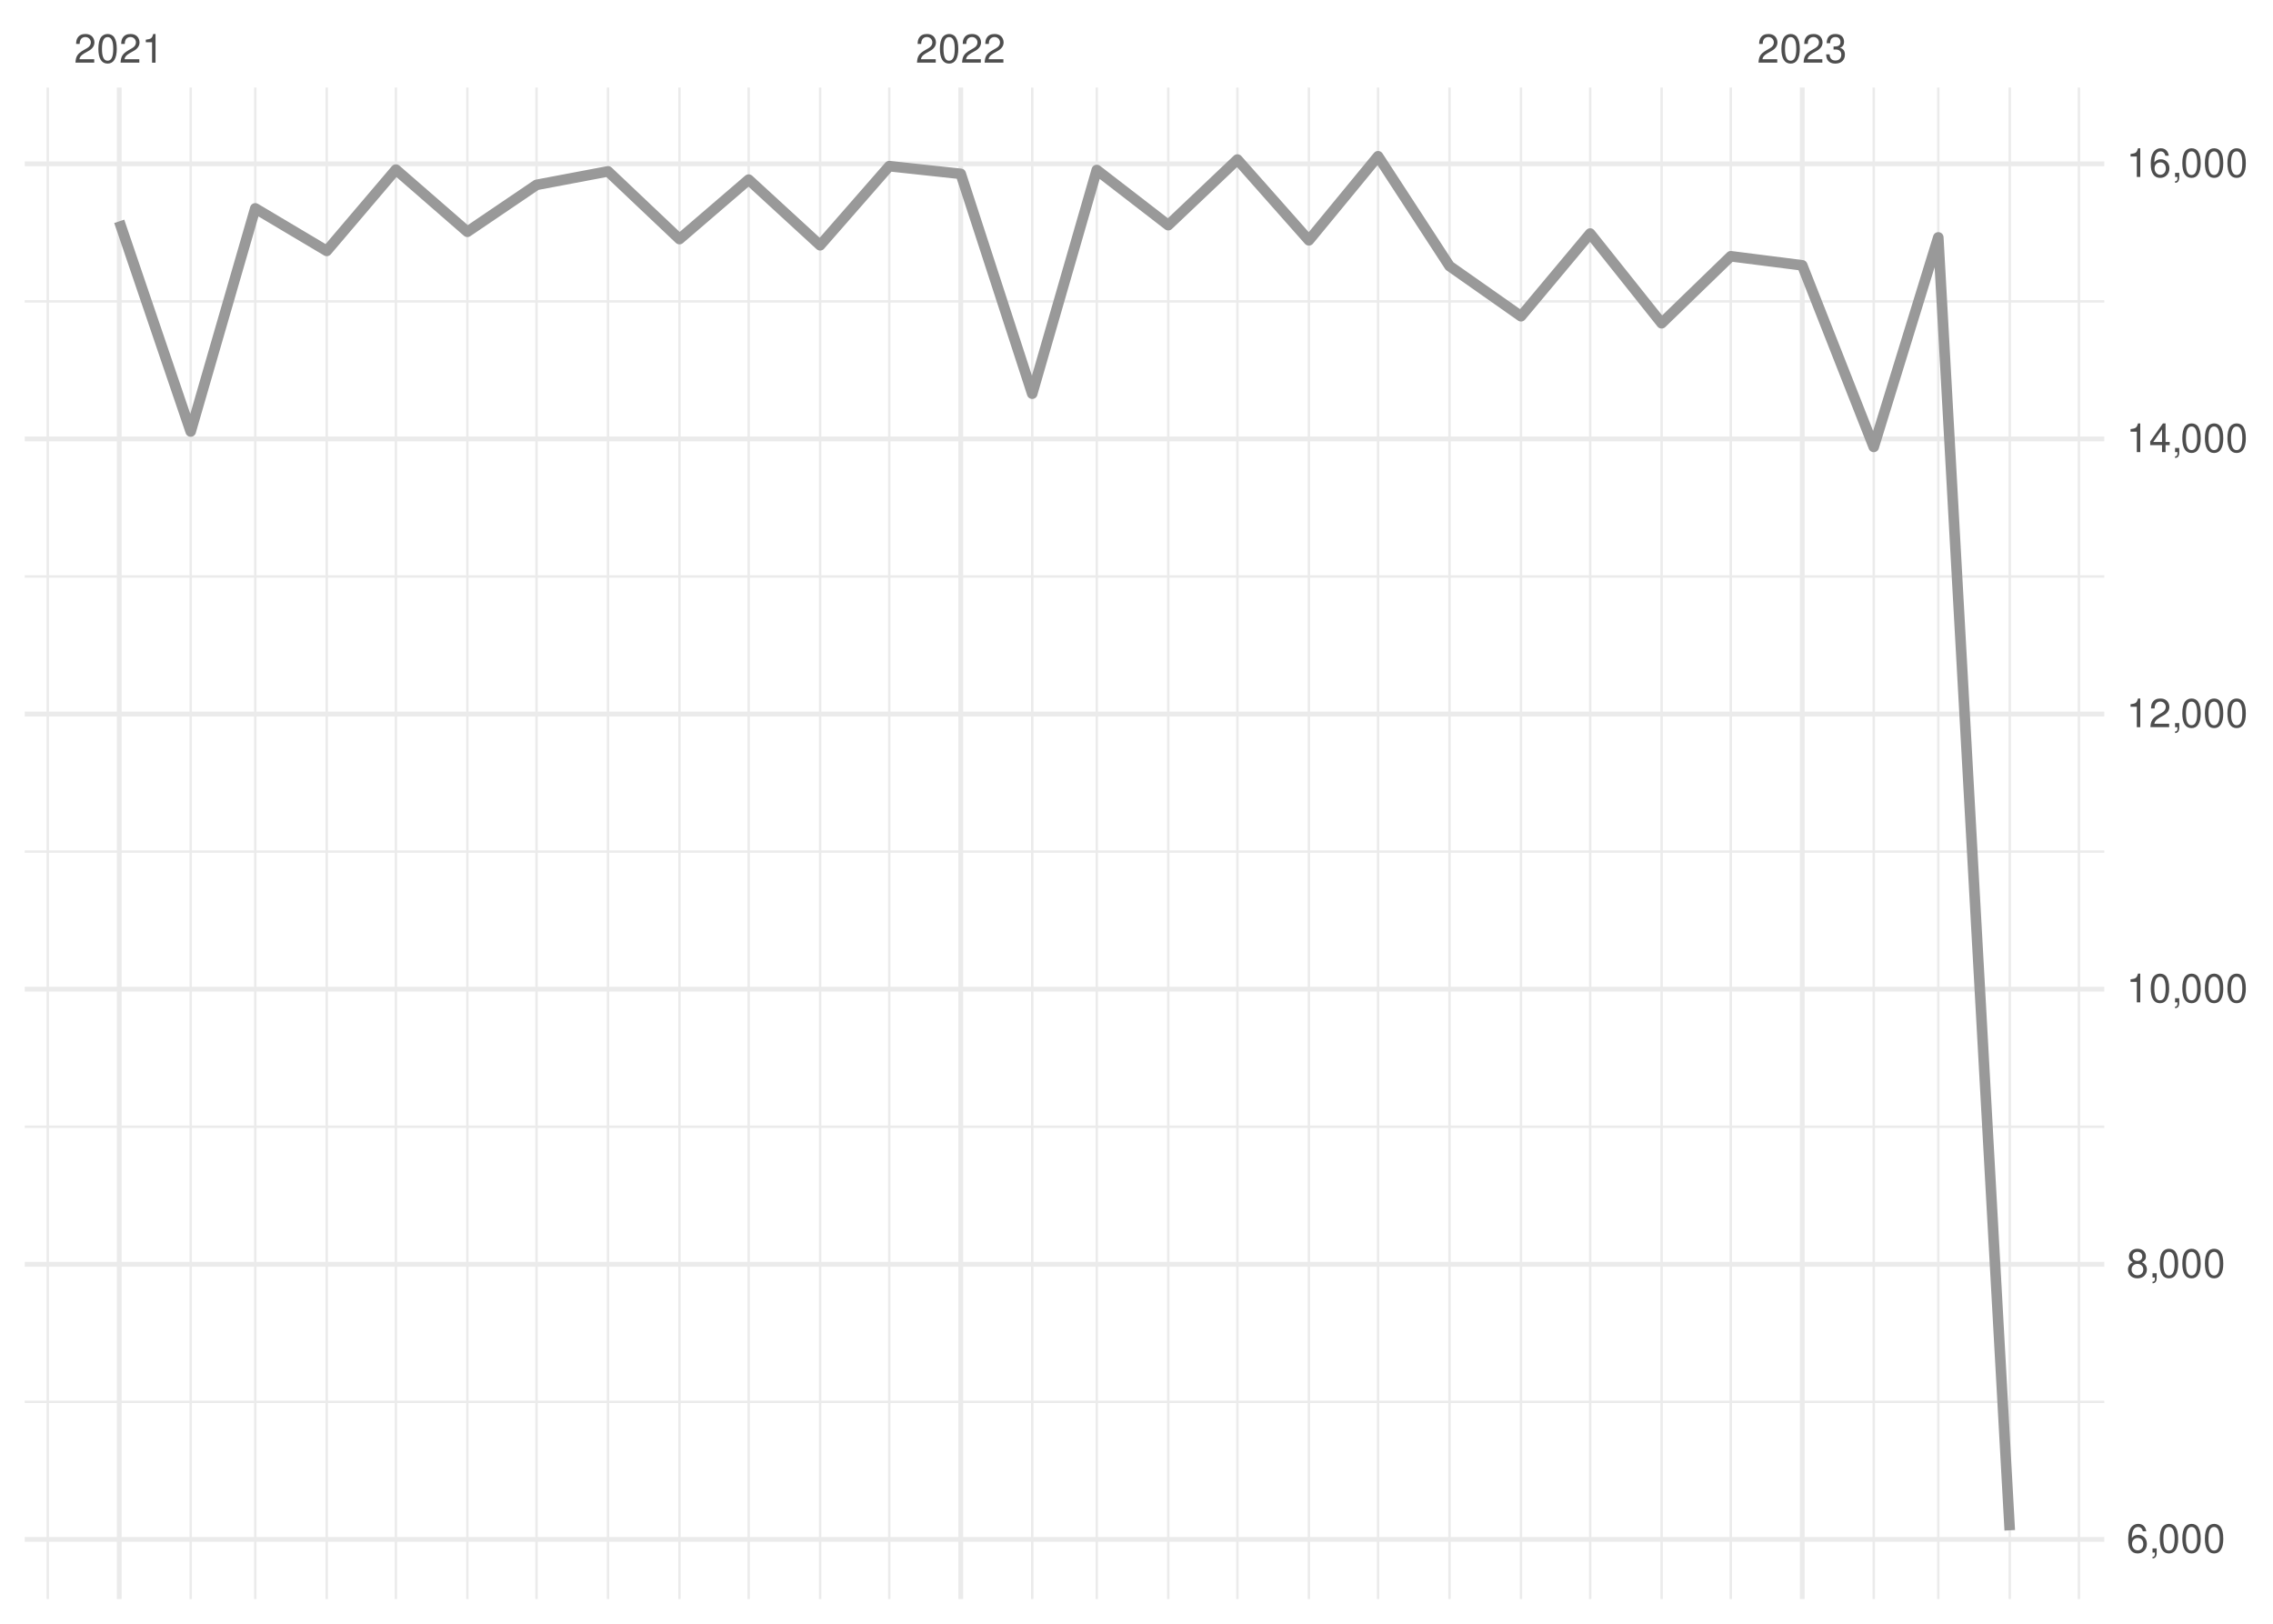
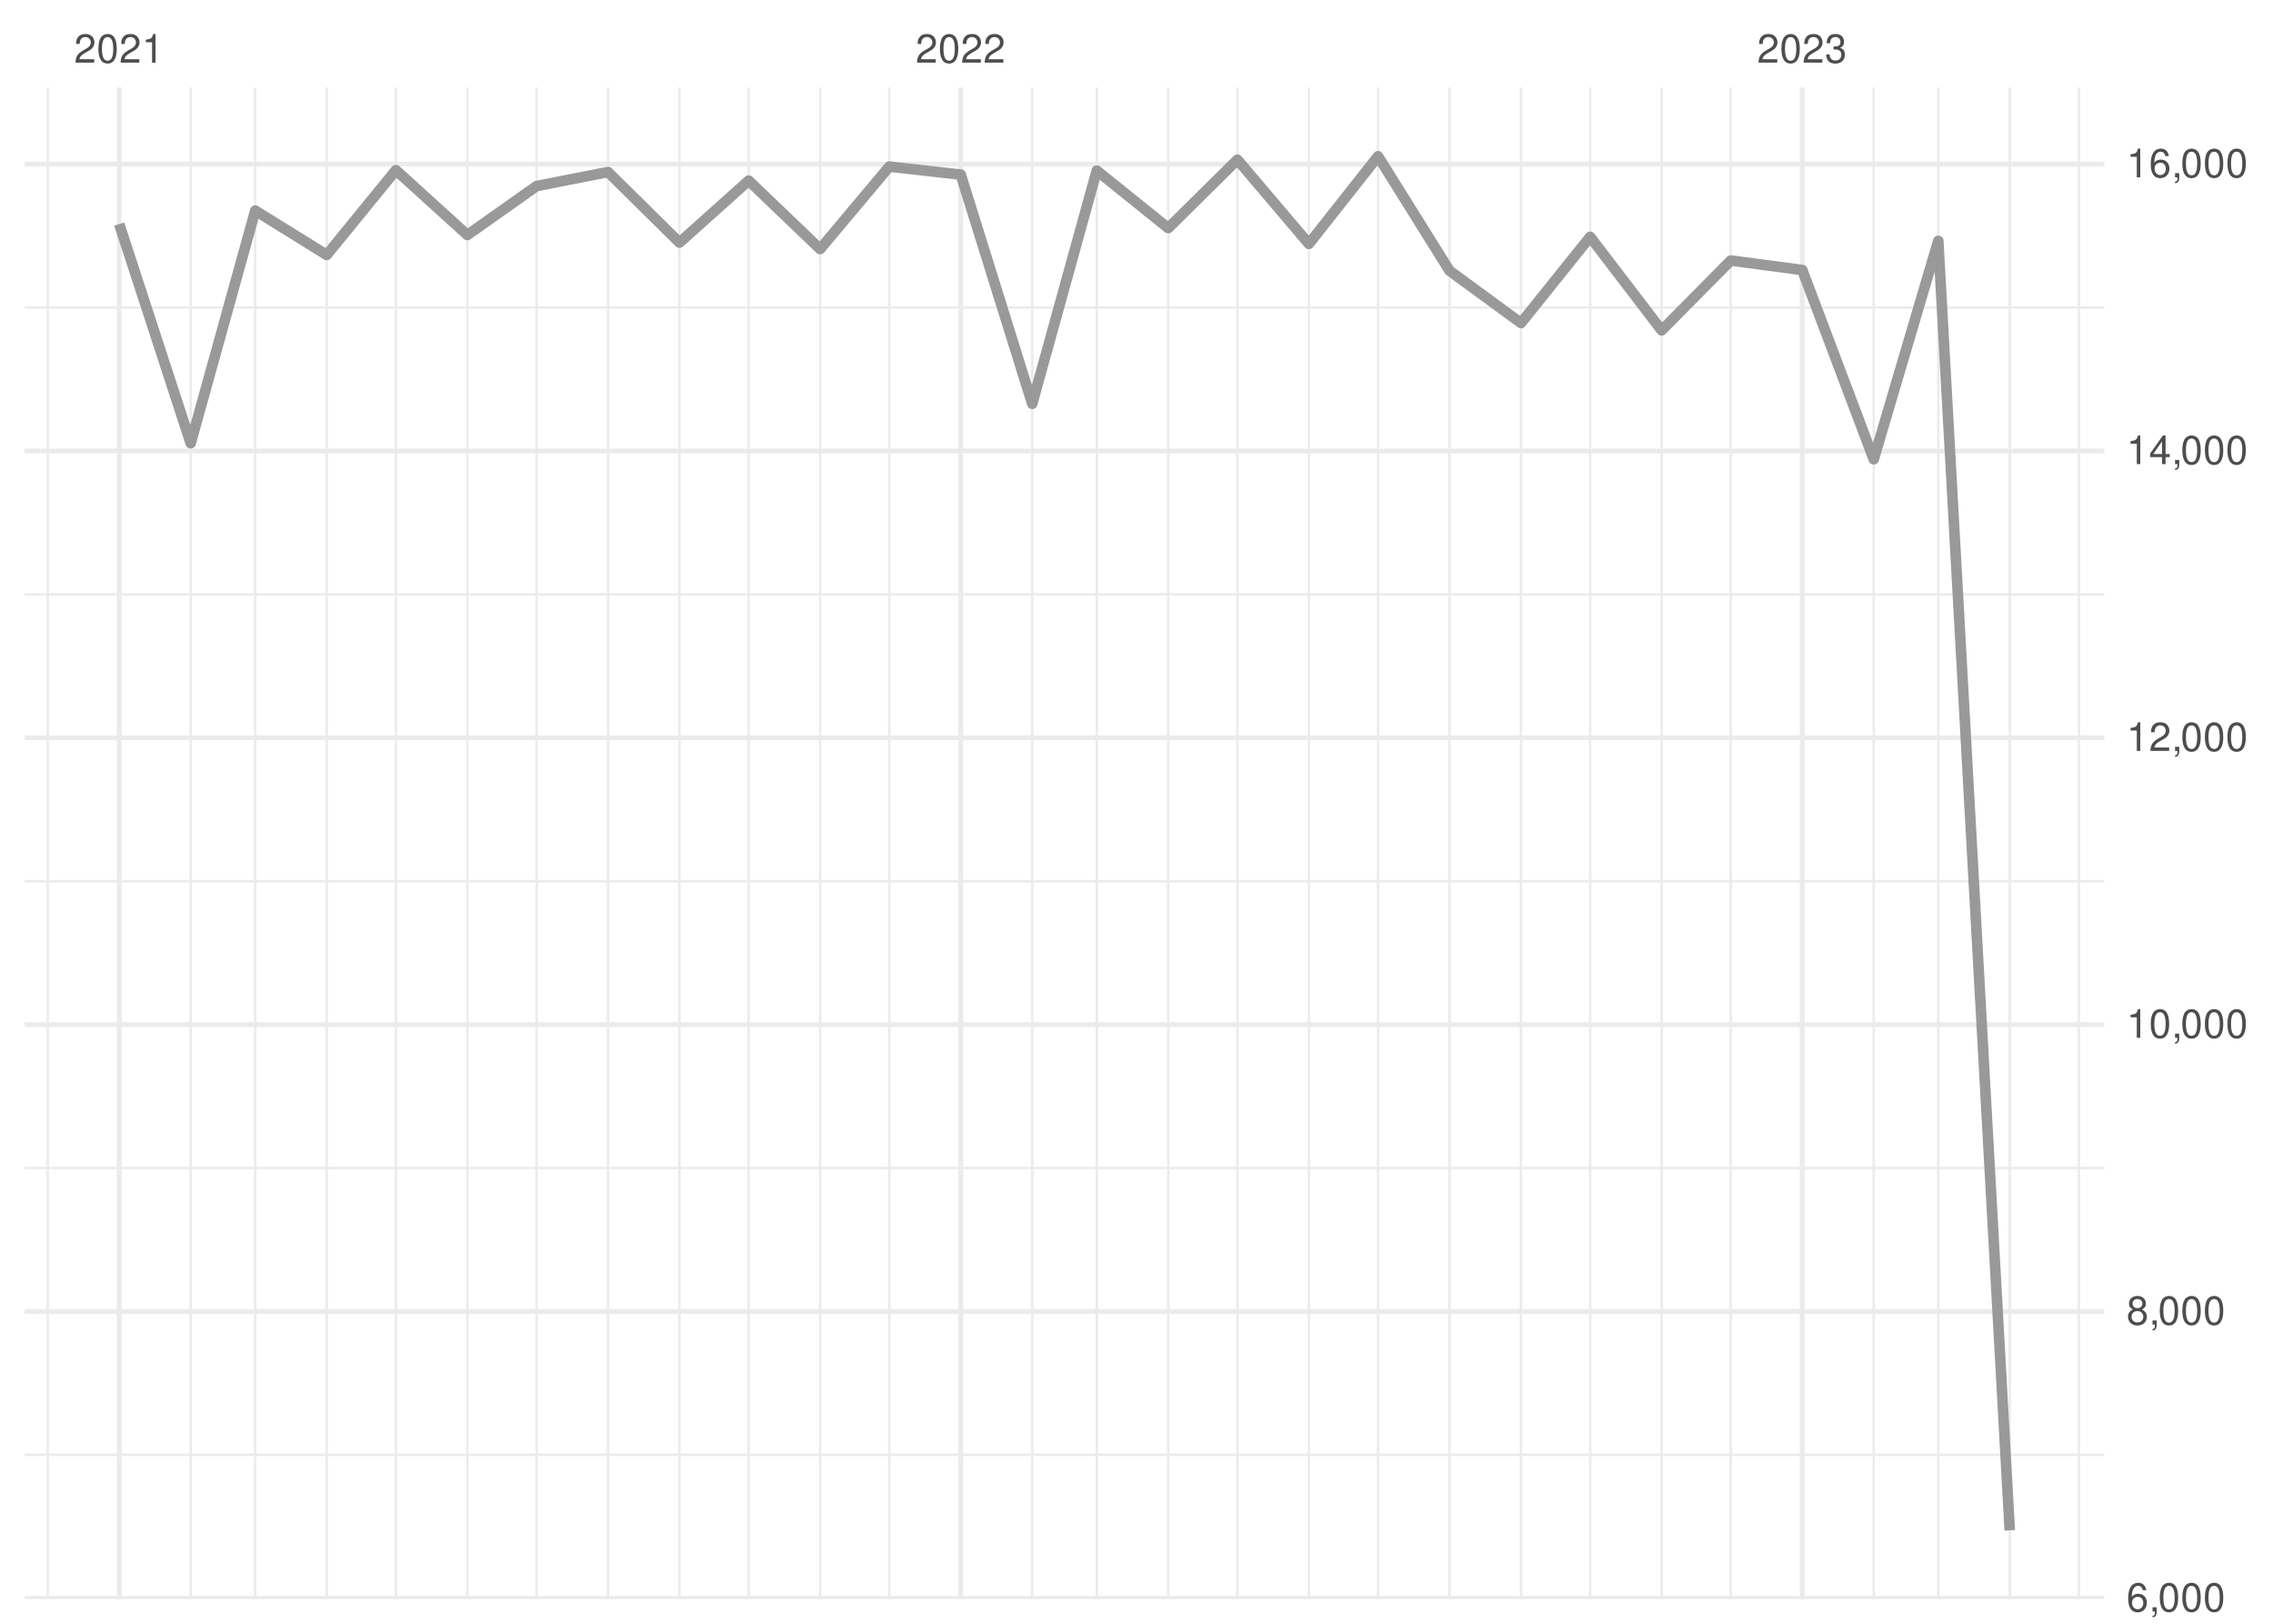
<svg xmlns="http://www.w3.org/2000/svg" xmlns:xlink="http://www.w3.org/1999/xlink" width="504pt" height="360pt" viewBox="0 0 504 360" version="1.1">
  <defs>
    <g>
      <symbol overflow="visible" id="glyph0-0">
        <path style="stroke:none;" d="" />
      </symbol>
      <symbol overflow="visible" id="glyph0-1">
        <path style="stroke:none;" d="M 4.453 -0.766 L 1.172 -0.766 C 1.25 -1.297 1.531 -1.625 2.297 -2.094 L 3.172 -2.594 C 4.047 -3.062 4.5 -3.719 4.5 -4.5 C 4.5 -5.031 4.281 -5.531 3.922 -5.875 C 3.547 -6.203 3.094 -6.359 2.5 -6.359 C 1.703 -6.359 1.125 -6.078 0.781 -5.531 C 0.547 -5.203 0.453 -4.797 0.438 -4.156 L 1.219 -4.156 C 1.234 -4.594 1.297 -4.844 1.406 -5.062 C 1.594 -5.438 2 -5.688 2.469 -5.688 C 3.172 -5.688 3.703 -5.172 3.703 -4.484 C 3.703 -3.969 3.406 -3.531 2.859 -3.219 L 2.047 -2.75 C 0.75 -2 0.375 -1.406 0.297 -0.016 L 4.453 -0.016 Z M 4.453 -0.766 " />
      </symbol>
      <symbol overflow="visible" id="glyph0-2">
        <path style="stroke:none;" d="M 2.422 -6.359 C 1.844 -6.359 1.312 -6.094 0.984 -5.672 C 0.578 -5.109 0.375 -4.25 0.375 -3.078 C 0.375 -0.938 1.078 0.203 2.422 0.203 C 3.734 0.203 4.453 -0.938 4.453 -3.031 C 4.453 -4.25 4.266 -5.078 3.859 -5.672 C 3.531 -6.109 3.016 -6.359 2.422 -6.359 Z M 2.422 -5.672 C 3.25 -5.672 3.672 -4.828 3.672 -3.094 C 3.672 -1.281 3.266 -0.438 2.406 -0.438 C 1.578 -0.438 1.172 -1.312 1.172 -3.062 C 1.172 -4.828 1.578 -5.672 2.422 -5.672 Z M 2.422 -5.672 " />
      </symbol>
      <symbol overflow="visible" id="glyph0-3">
        <path style="stroke:none;" d="M 2.281 -4.531 L 2.281 0 L 3.047 0 L 3.047 -6.359 L 2.547 -6.359 C 2.266 -5.391 2.094 -5.25 0.891 -5.094 L 0.891 -4.531 Z M 2.281 -4.531 " />
      </symbol>
      <symbol overflow="visible" id="glyph0-4">
        <path style="stroke:none;" d="M 1.938 -2.922 L 2.359 -2.922 C 3.203 -2.922 3.656 -2.531 3.656 -1.766 C 3.656 -0.969 3.172 -0.484 2.375 -0.484 C 1.516 -0.484 1.109 -0.922 1.062 -1.844 L 0.281 -1.844 C 0.312 -1.344 0.406 -1 0.547 -0.719 C 0.875 -0.109 1.484 0.203 2.344 0.203 C 3.625 0.203 4.453 -0.578 4.453 -1.781 C 4.453 -2.594 4.141 -3.031 3.391 -3.297 C 3.969 -3.531 4.266 -3.969 4.266 -4.609 C 4.266 -5.703 3.547 -6.359 2.359 -6.359 C 1.109 -6.359 0.438 -5.656 0.406 -4.312 L 1.188 -4.312 C 1.203 -4.703 1.234 -4.922 1.328 -5.109 C 1.5 -5.469 1.891 -5.688 2.375 -5.688 C 3.062 -5.688 3.469 -5.266 3.469 -4.578 C 3.469 -4.141 3.312 -3.859 2.969 -3.719 C 2.766 -3.625 2.484 -3.594 1.938 -3.578 Z M 1.938 -2.922 " />
      </symbol>
      <symbol overflow="visible" id="glyph0-5">
        <path style="stroke:none;" d="M 4.375 -4.703 C 4.234 -5.75 3.562 -6.359 2.609 -6.359 C 1.922 -6.359 1.312 -6.031 0.938 -5.453 C 0.547 -4.828 0.375 -4.062 0.375 -2.906 C 0.375 -1.828 0.531 -1.156 0.906 -0.594 C 1.234 -0.078 1.781 0.203 2.469 0.203 C 3.656 0.203 4.516 -0.688 4.516 -1.922 C 4.516 -3.094 3.719 -3.922 2.609 -3.922 C 1.984 -3.922 1.5 -3.688 1.172 -3.234 C 1.172 -4.797 1.672 -5.672 2.562 -5.672 C 3.109 -5.672 3.484 -5.328 3.609 -4.703 Z M 2.5 -3.234 C 3.25 -3.234 3.719 -2.703 3.719 -1.859 C 3.719 -1.062 3.188 -0.484 2.484 -0.484 C 1.766 -0.484 1.219 -1.094 1.219 -1.906 C 1.219 -2.688 1.734 -3.234 2.5 -3.234 Z M 2.5 -3.234 " />
      </symbol>
      <symbol overflow="visible" id="glyph0-6">
        <path style="stroke:none;" d="M 0.766 -0.922 L 0.766 0 L 1.297 0 L 1.297 0.156 C 1.297 0.766 1.172 0.938 0.766 0.953 L 0.766 1.297 C 1.344 1.312 1.688 0.891 1.688 0.141 L 1.688 -0.922 Z M 0.766 -0.922 " />
      </symbol>
      <symbol overflow="visible" id="glyph0-7">
        <path style="stroke:none;" d="M 3.438 -3.359 C 4.094 -3.75 4.297 -4.062 4.297 -4.656 C 4.297 -5.672 3.531 -6.359 2.422 -6.359 C 1.312 -6.359 0.547 -5.672 0.547 -4.672 C 0.547 -4.062 0.75 -3.75 1.391 -3.359 C 0.672 -2.984 0.328 -2.469 0.328 -1.766 C 0.328 -0.609 1.172 0.203 2.422 0.203 C 3.656 0.203 4.516 -0.609 4.516 -1.766 C 4.516 -2.469 4.156 -2.984 3.438 -3.359 Z M 2.422 -5.672 C 3.078 -5.672 3.5 -5.281 3.5 -4.641 C 3.5 -4.047 3.062 -3.656 2.422 -3.656 C 1.766 -3.656 1.344 -4.047 1.344 -4.656 C 1.344 -5.281 1.766 -5.672 2.422 -5.672 Z M 2.422 -3 C 3.188 -3 3.719 -2.484 3.719 -1.75 C 3.719 -0.984 3.203 -0.484 2.406 -0.484 C 1.641 -0.484 1.125 -1 1.125 -1.734 C 1.125 -2.5 1.641 -3 2.422 -3 Z M 2.422 -3 " />
      </symbol>
      <symbol overflow="visible" id="glyph0-8">
        <path style="stroke:none;" d="M 2.875 -1.547 L 2.875 0 L 3.656 0 L 3.656 -1.547 L 4.578 -1.547 L 4.578 -2.234 L 3.656 -2.234 L 3.656 -6.359 L 3.078 -6.359 L 0.25 -2.359 L 0.25 -1.547 Z M 2.875 -2.234 L 0.922 -2.234 L 2.875 -5.047 Z M 2.875 -2.234 " />
      </symbol>
    </g>
    <clipPath id="clip1">
-       <path d="M 5.48 310 L 466.59 310 L 466.59 312 L 5.48 312 Z M 5.48 310 " />
+       <path d="M 5.48 322 L 466.59 322 L 466.59 323 L 5.48 323 Z M 5.48 322 " />
    </clipPath>
    <clipPath id="clip2">
-       <path d="M 5.48 249 L 466.59 249 L 466.59 251 L 5.48 251 Z M 5.48 249 " />
+       <path d="M 5.48 258 L 466.59 258 L 466.59 260 L 5.48 260 Z M 5.48 258 " />
    </clipPath>
    <clipPath id="clip3">
-       <path d="M 5.48 188 L 466.59 188 L 466.59 190 L 5.48 190 Z M 5.48 188 " />
+       <path d="M 5.48 195 L 466.59 195 L 466.59 196 L 5.48 196 Z M 5.48 195 " />
    </clipPath>
    <clipPath id="clip4">
-       <path d="M 5.48 127 L 466.59 127 L 466.59 129 L 5.48 129 Z M 5.48 127 " />
+       <path d="M 5.48 131 L 466.59 131 L 466.59 133 L 5.48 133 Z M 5.48 131 " />
    </clipPath>
    <clipPath id="clip5">
-       <path d="M 5.48 66 L 466.59 66 L 466.59 68 L 5.48 68 Z M 5.48 66 " />
+       <path d="M 5.48 67 L 466.59 67 L 466.59 69 L 5.48 69 Z M 5.48 67 " />
    </clipPath>
    <clipPath id="clip6">
      <path d="M 10 19.41 L 11 19.41 L 11 354.52 L 10 354.52 Z M 10 19.41 " />
    </clipPath>
    <clipPath id="clip7">
      <path d="M 42 19.41 L 43 19.41 L 43 354.52 L 42 354.52 Z M 42 19.41 " />
    </clipPath>
    <clipPath id="clip8">
      <path d="M 56 19.41 L 57 19.41 L 57 354.52 L 56 354.52 Z M 56 19.41 " />
    </clipPath>
    <clipPath id="clip9">
      <path d="M 72 19.41 L 73 19.41 L 73 354.52 L 72 354.52 Z M 72 19.41 " />
    </clipPath>
    <clipPath id="clip10">
      <path d="M 87 19.41 L 89 19.41 L 89 354.52 L 87 354.52 Z M 87 19.41 " />
    </clipPath>
    <clipPath id="clip11">
      <path d="M 103 19.41 L 104 19.41 L 104 354.52 L 103 354.52 Z M 103 19.41 " />
    </clipPath>
    <clipPath id="clip12">
      <path d="M 118 19.41 L 120 19.41 L 120 354.52 L 118 354.52 Z M 118 19.41 " />
    </clipPath>
    <clipPath id="clip13">
      <path d="M 134 19.41 L 136 19.41 L 136 354.52 L 134 354.52 Z M 134 19.41 " />
    </clipPath>
    <clipPath id="clip14">
      <path d="M 150 19.41 L 151 19.41 L 151 354.52 L 150 354.52 Z M 150 19.41 " />
    </clipPath>
    <clipPath id="clip15">
      <path d="M 165 19.41 L 167 19.41 L 167 354.52 L 165 354.52 Z M 165 19.41 " />
    </clipPath>
    <clipPath id="clip16">
      <path d="M 181 19.41 L 183 19.41 L 183 354.52 L 181 354.52 Z M 181 19.41 " />
    </clipPath>
    <clipPath id="clip17">
      <path d="M 196 19.41 L 198 19.41 L 198 354.52 L 196 354.52 Z M 196 19.41 " />
    </clipPath>
    <clipPath id="clip18">
      <path d="M 228 19.41 L 230 19.41 L 230 354.52 L 228 354.52 Z M 228 19.41 " />
    </clipPath>
    <clipPath id="clip19">
      <path d="M 242 19.41 L 244 19.41 L 244 354.52 L 242 354.52 Z M 242 19.41 " />
    </clipPath>
    <clipPath id="clip20">
      <path d="M 258 19.41 L 260 19.41 L 260 354.52 L 258 354.52 Z M 258 19.41 " />
    </clipPath>
    <clipPath id="clip21">
      <path d="M 274 19.41 L 275 19.41 L 275 354.52 L 274 354.52 Z M 274 19.41 " />
    </clipPath>
    <clipPath id="clip22">
      <path d="M 289 19.41 L 291 19.41 L 291 354.52 L 289 354.52 Z M 289 19.41 " />
    </clipPath>
    <clipPath id="clip23">
      <path d="M 305 19.41 L 306 19.41 L 306 354.52 L 305 354.52 Z M 305 19.41 " />
    </clipPath>
    <clipPath id="clip24">
      <path d="M 321 19.41 L 322 19.41 L 322 354.52 L 321 354.52 Z M 321 19.41 " />
    </clipPath>
    <clipPath id="clip25">
      <path d="M 336 19.41 L 338 19.41 L 338 354.52 L 336 354.52 Z M 336 19.41 " />
    </clipPath>
    <clipPath id="clip26">
      <path d="M 352 19.41 L 353 19.41 L 353 354.52 L 352 354.52 Z M 352 19.41 " />
    </clipPath>
    <clipPath id="clip27">
      <path d="M 368 19.41 L 369 19.41 L 369 354.52 L 368 354.52 Z M 368 19.41 " />
    </clipPath>
    <clipPath id="clip28">
      <path d="M 383 19.41 L 385 19.41 L 385 354.52 L 383 354.52 Z M 383 19.41 " />
    </clipPath>
    <clipPath id="clip29">
      <path d="M 415 19.41 L 416 19.41 L 416 354.52 L 415 354.52 Z M 415 19.41 " />
    </clipPath>
    <clipPath id="clip30">
      <path d="M 429 19.41 L 431 19.41 L 431 354.52 L 429 354.52 Z M 429 19.41 " />
    </clipPath>
    <clipPath id="clip31">
      <path d="M 445 19.41 L 446 19.41 L 446 354.52 L 445 354.52 Z M 445 19.41 " />
    </clipPath>
    <clipPath id="clip32">
      <path d="M 460 19.41 L 462 19.41 L 462 354.52 L 460 354.52 Z M 460 19.41 " />
    </clipPath>
    <clipPath id="clip33">
-       <path d="M 5.48 340 L 466.59 340 L 466.59 342 L 5.48 342 Z M 5.48 340 " />
+       <path d="M 5.48 353 L 466.59 353 L 466.59 354.52 L 5.48 354.52 Z M 5.48 353 " />
    </clipPath>
    <clipPath id="clip34">
-       <path d="M 5.48 279 L 466.59 279 L 466.59 281 L 5.48 281 Z M 5.48 279 " />
+       <path d="M 5.48 290 L 466.59 290 L 466.59 292 L 5.48 292 Z M 5.48 290 " />
    </clipPath>
    <clipPath id="clip35">
-       <path d="M 5.48 218 L 466.59 218 L 466.59 220 L 5.48 220 Z M 5.48 218 " />
+       <path d="M 5.48 226 L 466.59 226 L 466.59 228 L 5.48 228 Z M 5.48 226 " />
    </clipPath>
    <clipPath id="clip36">
-       <path d="M 5.48 157 L 466.59 157 L 466.59 159 L 5.48 159 Z M 5.48 157 " />
+       <path d="M 5.48 163 L 466.59 163 L 466.59 165 L 5.48 165 Z M 5.48 163 " />
    </clipPath>
    <clipPath id="clip37">
-       <path d="M 5.48 96 L 466.59 96 L 466.59 98 L 5.48 98 Z M 5.48 96 " />
+       <path d="M 5.48 99 L 466.59 99 L 466.59 101 L 5.48 101 Z M 5.48 99 " />
    </clipPath>
    <clipPath id="clip38">
      <path d="M 5.48 35 L 466.59 35 L 466.59 37 L 5.48 37 Z M 5.48 35 " />
    </clipPath>
    <clipPath id="clip39">
      <path d="M 25 19.41 L 27 19.41 L 27 354.52 L 25 354.52 Z M 25 19.41 " />
    </clipPath>
    <clipPath id="clip40">
      <path d="M 212 19.41 L 214 19.41 L 214 354.52 L 212 354.52 Z M 212 19.41 " />
    </clipPath>
    <clipPath id="clip41">
      <path d="M 399 19.41 L 401 19.41 L 401 354.52 L 399 354.52 Z M 399 19.41 " />
    </clipPath>
  </defs>
  <g id="surface26">
    <rect x="0" y="0" width="504" height="360" style="fill:rgb(100%,100%,100%);fill-opacity:1;stroke:none;" />
    <g clip-path="url(#clip1)" clip-rule="nonzero">
-       <path style="fill:none;stroke-width:0.533;stroke-linecap:butt;stroke-linejoin:round;stroke:rgb(92.157%,92.157%,92.157%);stroke-opacity:1;stroke-miterlimit:10;" d="M 5.48 310.805 L 466.59 310.805 " />
+       <path style="fill:none;stroke-width:0.533;stroke-linecap:butt;stroke-linejoin:round;stroke:rgb(92.157%,92.157%,92.157%);stroke-opacity:1;stroke-miterlimit:10;" d="M 5.48 322.562 L 466.59 322.562 " />
    </g>
    <g clip-path="url(#clip2)" clip-rule="nonzero">
-       <path style="fill:none;stroke-width:0.533;stroke-linecap:butt;stroke-linejoin:round;stroke:rgb(92.157%,92.157%,92.157%);stroke-opacity:1;stroke-miterlimit:10;" d="M 5.48 249.809 L 466.59 249.809 " />
+       <path style="fill:none;stroke-width:0.533;stroke-linecap:butt;stroke-linejoin:round;stroke:rgb(92.157%,92.157%,92.157%);stroke-opacity:1;stroke-miterlimit:10;" d="M 5.48 258.969 L 466.59 258.969 " />
    </g>
    <g clip-path="url(#clip3)" clip-rule="nonzero">
-       <path style="fill:none;stroke-width:0.533;stroke-linecap:butt;stroke-linejoin:round;stroke:rgb(92.157%,92.157%,92.157%);stroke-opacity:1;stroke-miterlimit:10;" d="M 5.48 188.812 L 466.59 188.812 " />
+       <path style="fill:none;stroke-width:0.533;stroke-linecap:butt;stroke-linejoin:round;stroke:rgb(92.157%,92.157%,92.157%);stroke-opacity:1;stroke-miterlimit:10;" d="M 5.48 195.375 L 466.59 195.375 " />
    </g>
    <g clip-path="url(#clip4)" clip-rule="nonzero">
-       <path style="fill:none;stroke-width:0.533;stroke-linecap:butt;stroke-linejoin:round;stroke:rgb(92.157%,92.157%,92.157%);stroke-opacity:1;stroke-miterlimit:10;" d="M 5.48 127.816 L 466.59 127.816 " />
+       <path style="fill:none;stroke-width:0.533;stroke-linecap:butt;stroke-linejoin:round;stroke:rgb(92.157%,92.157%,92.157%);stroke-opacity:1;stroke-miterlimit:10;" d="M 5.48 131.781 L 466.59 131.781 " />
    </g>
    <g clip-path="url(#clip5)" clip-rule="nonzero">
-       <path style="fill:none;stroke-width:0.533;stroke-linecap:butt;stroke-linejoin:round;stroke:rgb(92.157%,92.157%,92.157%);stroke-opacity:1;stroke-miterlimit:10;" d="M 5.48 66.82 L 466.59 66.82 " />
+       <path style="fill:none;stroke-width:0.533;stroke-linecap:butt;stroke-linejoin:round;stroke:rgb(92.157%,92.157%,92.157%);stroke-opacity:1;stroke-miterlimit:10;" d="M 5.48 68.188 L 466.59 68.188 " />
    </g>
    <g clip-path="url(#clip6)" clip-rule="nonzero">
      <path style="fill:none;stroke-width:0.533;stroke-linecap:butt;stroke-linejoin:round;stroke:rgb(92.157%,92.157%,92.157%);stroke-opacity:1;stroke-miterlimit:10;" d="M 10.59 354.52 L 10.59 19.41 " />
    </g>
    <g clip-path="url(#clip7)" clip-rule="nonzero">
      <path style="fill:none;stroke-width:0.533;stroke-linecap:butt;stroke-linejoin:round;stroke:rgb(92.157%,92.157%,92.157%);stroke-opacity:1;stroke-miterlimit:10;" d="M 42.285 354.52 L 42.285 19.41 " />
    </g>
    <g clip-path="url(#clip8)" clip-rule="nonzero">
      <path style="fill:none;stroke-width:0.533;stroke-linecap:butt;stroke-linejoin:round;stroke:rgb(92.157%,92.157%,92.157%);stroke-opacity:1;stroke-miterlimit:10;" d="M 56.602 354.52 L 56.602 19.41 " />
    </g>
    <g clip-path="url(#clip9)" clip-rule="nonzero">
      <path style="fill:none;stroke-width:0.533;stroke-linecap:butt;stroke-linejoin:round;stroke:rgb(92.157%,92.157%,92.157%);stroke-opacity:1;stroke-miterlimit:10;" d="M 72.449 354.52 L 72.449 19.41 " />
    </g>
    <g clip-path="url(#clip10)" clip-rule="nonzero">
      <path style="fill:none;stroke-width:0.533;stroke-linecap:butt;stroke-linejoin:round;stroke:rgb(92.157%,92.157%,92.157%);stroke-opacity:1;stroke-miterlimit:10;" d="M 87.785 354.52 L 87.785 19.41 " />
    </g>
    <g clip-path="url(#clip11)" clip-rule="nonzero">
      <path style="fill:none;stroke-width:0.533;stroke-linecap:butt;stroke-linejoin:round;stroke:rgb(92.157%,92.157%,92.157%);stroke-opacity:1;stroke-miterlimit:10;" d="M 103.633 354.52 L 103.633 19.41 " />
    </g>
    <g clip-path="url(#clip12)" clip-rule="nonzero">
      <path style="fill:none;stroke-width:0.533;stroke-linecap:butt;stroke-linejoin:round;stroke:rgb(92.157%,92.157%,92.157%);stroke-opacity:1;stroke-miterlimit:10;" d="M 118.969 354.52 L 118.969 19.41 " />
    </g>
    <g clip-path="url(#clip13)" clip-rule="nonzero">
      <path style="fill:none;stroke-width:0.533;stroke-linecap:butt;stroke-linejoin:round;stroke:rgb(92.157%,92.157%,92.157%);stroke-opacity:1;stroke-miterlimit:10;" d="M 134.816 354.52 L 134.816 19.41 " />
    </g>
    <g clip-path="url(#clip14)" clip-rule="nonzero">
      <path style="fill:none;stroke-width:0.533;stroke-linecap:butt;stroke-linejoin:round;stroke:rgb(92.157%,92.157%,92.157%);stroke-opacity:1;stroke-miterlimit:10;" d="M 150.664 354.52 L 150.664 19.41 " />
    </g>
    <g clip-path="url(#clip15)" clip-rule="nonzero">
      <path style="fill:none;stroke-width:0.533;stroke-linecap:butt;stroke-linejoin:round;stroke:rgb(92.157%,92.157%,92.157%);stroke-opacity:1;stroke-miterlimit:10;" d="M 166 354.52 L 166 19.41 " />
    </g>
    <g clip-path="url(#clip16)" clip-rule="nonzero">
      <path style="fill:none;stroke-width:0.533;stroke-linecap:butt;stroke-linejoin:round;stroke:rgb(92.157%,92.157%,92.157%);stroke-opacity:1;stroke-miterlimit:10;" d="M 181.848 354.52 L 181.848 19.41 " />
    </g>
    <g clip-path="url(#clip17)" clip-rule="nonzero">
      <path style="fill:none;stroke-width:0.533;stroke-linecap:butt;stroke-linejoin:round;stroke:rgb(92.157%,92.157%,92.157%);stroke-opacity:1;stroke-miterlimit:10;" d="M 197.184 354.52 L 197.184 19.41 " />
    </g>
    <g clip-path="url(#clip18)" clip-rule="nonzero">
      <path style="fill:none;stroke-width:0.533;stroke-linecap:butt;stroke-linejoin:round;stroke:rgb(92.157%,92.157%,92.157%);stroke-opacity:1;stroke-miterlimit:10;" d="M 228.879 354.52 L 228.879 19.41 " />
    </g>
    <g clip-path="url(#clip19)" clip-rule="nonzero">
      <path style="fill:none;stroke-width:0.533;stroke-linecap:butt;stroke-linejoin:round;stroke:rgb(92.157%,92.157%,92.157%);stroke-opacity:1;stroke-miterlimit:10;" d="M 243.191 354.52 L 243.191 19.41 " />
    </g>
    <g clip-path="url(#clip20)" clip-rule="nonzero">
      <path style="fill:none;stroke-width:0.533;stroke-linecap:butt;stroke-linejoin:round;stroke:rgb(92.157%,92.157%,92.157%);stroke-opacity:1;stroke-miterlimit:10;" d="M 259.039 354.52 L 259.039 19.41 " />
    </g>
    <g clip-path="url(#clip21)" clip-rule="nonzero">
      <path style="fill:none;stroke-width:0.533;stroke-linecap:butt;stroke-linejoin:round;stroke:rgb(92.157%,92.157%,92.157%);stroke-opacity:1;stroke-miterlimit:10;" d="M 274.375 354.52 L 274.375 19.41 " />
    </g>
    <g clip-path="url(#clip22)" clip-rule="nonzero">
      <path style="fill:none;stroke-width:0.533;stroke-linecap:butt;stroke-linejoin:round;stroke:rgb(92.157%,92.157%,92.157%);stroke-opacity:1;stroke-miterlimit:10;" d="M 290.223 354.52 L 290.223 19.41 " />
    </g>
    <g clip-path="url(#clip23)" clip-rule="nonzero">
      <path style="fill:none;stroke-width:0.533;stroke-linecap:butt;stroke-linejoin:round;stroke:rgb(92.157%,92.157%,92.157%);stroke-opacity:1;stroke-miterlimit:10;" d="M 305.559 354.52 L 305.559 19.41 " />
    </g>
    <g clip-path="url(#clip24)" clip-rule="nonzero">
      <path style="fill:none;stroke-width:0.533;stroke-linecap:butt;stroke-linejoin:round;stroke:rgb(92.157%,92.157%,92.157%);stroke-opacity:1;stroke-miterlimit:10;" d="M 321.406 354.52 L 321.406 19.41 " />
    </g>
    <g clip-path="url(#clip25)" clip-rule="nonzero">
      <path style="fill:none;stroke-width:0.533;stroke-linecap:butt;stroke-linejoin:round;stroke:rgb(92.157%,92.157%,92.157%);stroke-opacity:1;stroke-miterlimit:10;" d="M 337.254 354.52 L 337.254 19.41 " />
    </g>
    <g clip-path="url(#clip26)" clip-rule="nonzero">
      <path style="fill:none;stroke-width:0.533;stroke-linecap:butt;stroke-linejoin:round;stroke:rgb(92.157%,92.157%,92.157%);stroke-opacity:1;stroke-miterlimit:10;" d="M 352.59 354.52 L 352.59 19.41 " />
    </g>
    <g clip-path="url(#clip27)" clip-rule="nonzero">
      <path style="fill:none;stroke-width:0.533;stroke-linecap:butt;stroke-linejoin:round;stroke:rgb(92.157%,92.157%,92.157%);stroke-opacity:1;stroke-miterlimit:10;" d="M 368.438 354.52 L 368.438 19.41 " />
    </g>
    <g clip-path="url(#clip28)" clip-rule="nonzero">
      <path style="fill:none;stroke-width:0.533;stroke-linecap:butt;stroke-linejoin:round;stroke:rgb(92.157%,92.157%,92.157%);stroke-opacity:1;stroke-miterlimit:10;" d="M 383.773 354.52 L 383.773 19.41 " />
    </g>
    <g clip-path="url(#clip29)" clip-rule="nonzero">
      <path style="fill:none;stroke-width:0.533;stroke-linecap:butt;stroke-linejoin:round;stroke:rgb(92.157%,92.157%,92.157%);stroke-opacity:1;stroke-miterlimit:10;" d="M 415.469 354.52 L 415.469 19.41 " />
    </g>
    <g clip-path="url(#clip30)" clip-rule="nonzero">
      <path style="fill:none;stroke-width:0.533;stroke-linecap:butt;stroke-linejoin:round;stroke:rgb(92.157%,92.157%,92.157%);stroke-opacity:1;stroke-miterlimit:10;" d="M 429.781 354.52 L 429.781 19.41 " />
    </g>
    <g clip-path="url(#clip31)" clip-rule="nonzero">
      <path style="fill:none;stroke-width:0.533;stroke-linecap:butt;stroke-linejoin:round;stroke:rgb(92.157%,92.157%,92.157%);stroke-opacity:1;stroke-miterlimit:10;" d="M 445.629 354.52 L 445.629 19.41 " />
    </g>
    <g clip-path="url(#clip32)" clip-rule="nonzero">
      <path style="fill:none;stroke-width:0.533;stroke-linecap:butt;stroke-linejoin:round;stroke:rgb(92.157%,92.157%,92.157%);stroke-opacity:1;stroke-miterlimit:10;" d="M 460.965 354.52 L 460.965 19.41 " />
    </g>
    <g clip-path="url(#clip33)" clip-rule="nonzero">
-       <path style="fill:none;stroke-width:1.067;stroke-linecap:butt;stroke-linejoin:round;stroke:rgb(92.157%,92.157%,92.157%);stroke-opacity:1;stroke-miterlimit:10;" d="M 5.48 341.301 L 466.59 341.301 " />
+       <path style="fill:none;stroke-width:1.067;stroke-linecap:butt;stroke-linejoin:round;stroke:rgb(92.157%,92.157%,92.157%);stroke-opacity:1;stroke-miterlimit:10;" d="M 5.48 354.359 L 466.59 354.359 " />
    </g>
    <g clip-path="url(#clip34)" clip-rule="nonzero">
-       <path style="fill:none;stroke-width:1.067;stroke-linecap:butt;stroke-linejoin:round;stroke:rgb(92.157%,92.157%,92.157%);stroke-opacity:1;stroke-miterlimit:10;" d="M 5.48 280.305 L 466.59 280.305 " />
+       <path style="fill:none;stroke-width:1.067;stroke-linecap:butt;stroke-linejoin:round;stroke:rgb(92.157%,92.157%,92.157%);stroke-opacity:1;stroke-miterlimit:10;" d="M 5.48 290.766 L 466.59 290.766 " />
    </g>
    <g clip-path="url(#clip35)" clip-rule="nonzero">
-       <path style="fill:none;stroke-width:1.067;stroke-linecap:butt;stroke-linejoin:round;stroke:rgb(92.157%,92.157%,92.157%);stroke-opacity:1;stroke-miterlimit:10;" d="M 5.48 219.309 L 466.59 219.309 " />
+       <path style="fill:none;stroke-width:1.067;stroke-linecap:butt;stroke-linejoin:round;stroke:rgb(92.157%,92.157%,92.157%);stroke-opacity:1;stroke-miterlimit:10;" d="M 5.48 227.172 L 466.59 227.172 " />
    </g>
    <g clip-path="url(#clip36)" clip-rule="nonzero">
-       <path style="fill:none;stroke-width:1.067;stroke-linecap:butt;stroke-linejoin:round;stroke:rgb(92.157%,92.157%,92.157%);stroke-opacity:1;stroke-miterlimit:10;" d="M 5.48 158.312 L 466.59 158.312 " />
+       <path style="fill:none;stroke-width:1.067;stroke-linecap:butt;stroke-linejoin:round;stroke:rgb(92.157%,92.157%,92.157%);stroke-opacity:1;stroke-miterlimit:10;" d="M 5.48 163.578 L 466.59 163.578 " />
    </g>
    <g clip-path="url(#clip37)" clip-rule="nonzero">
-       <path style="fill:none;stroke-width:1.067;stroke-linecap:butt;stroke-linejoin:round;stroke:rgb(92.157%,92.157%,92.157%);stroke-opacity:1;stroke-miterlimit:10;" d="M 5.48 97.316 L 466.59 97.316 " />
+       <path style="fill:none;stroke-width:1.067;stroke-linecap:butt;stroke-linejoin:round;stroke:rgb(92.157%,92.157%,92.157%);stroke-opacity:1;stroke-miterlimit:10;" d="M 5.48 99.984 L 466.59 99.984 " />
    </g>
    <g clip-path="url(#clip38)" clip-rule="nonzero">
-       <path style="fill:none;stroke-width:1.067;stroke-linecap:butt;stroke-linejoin:round;stroke:rgb(92.157%,92.157%,92.157%);stroke-opacity:1;stroke-miterlimit:10;" d="M 5.48 36.32 L 466.59 36.32 " />
+       <path style="fill:none;stroke-width:1.067;stroke-linecap:butt;stroke-linejoin:round;stroke:rgb(92.157%,92.157%,92.157%);stroke-opacity:1;stroke-miterlimit:10;" d="M 5.48 36.391 L 466.59 36.391 " />
    </g>
    <g clip-path="url(#clip39)" clip-rule="nonzero">
      <path style="fill:none;stroke-width:1.067;stroke-linecap:butt;stroke-linejoin:round;stroke:rgb(92.157%,92.157%,92.157%);stroke-opacity:1;stroke-miterlimit:10;" d="M 26.438 354.52 L 26.438 19.41 " />
    </g>
    <g clip-path="url(#clip40)" clip-rule="nonzero">
      <path style="fill:none;stroke-width:1.067;stroke-linecap:butt;stroke-linejoin:round;stroke:rgb(92.157%,92.157%,92.157%);stroke-opacity:1;stroke-miterlimit:10;" d="M 213.031 354.52 L 213.031 19.41 " />
    </g>
    <g clip-path="url(#clip41)" clip-rule="nonzero">
      <path style="fill:none;stroke-width:1.067;stroke-linecap:butt;stroke-linejoin:round;stroke:rgb(92.157%,92.157%,92.157%);stroke-opacity:1;stroke-miterlimit:10;" d="M 399.621 354.52 L 399.621 19.41 " />
    </g>
-     <path style="fill:none;stroke-width:2.347;stroke-linecap:butt;stroke-linejoin:round;stroke:rgb(60%,60%,60%);stroke-opacity:1;stroke-miterlimit:10;" d="M 26.438 49.07 L 42.285 95.668 L 56.602 46.203 L 72.449 55.625 L 87.785 37.602 L 103.633 51.387 L 118.969 40.988 L 134.816 37.996 L 150.664 53.004 L 166 39.828 L 181.848 54.375 L 197.184 36.84 L 213.031 38.547 L 228.879 87.281 L 243.191 37.691 L 259.039 49.922 L 274.375 35.375 L 290.223 53.277 L 305.559 34.645 L 321.406 58.98 L 337.254 70.113 L 352.59 51.781 L 368.438 71.668 L 383.773 56.816 L 399.621 58.828 L 415.469 99.086 L 429.781 52.637 L 445.629 339.289 " />
+     <path style="fill:none;stroke-width:2.347;stroke-linecap:butt;stroke-linejoin:round;stroke:rgb(60%,60%,60%);stroke-opacity:1;stroke-miterlimit:10;" d="M 26.438 49.684 L 42.285 98.27 L 56.602 46.695 L 72.449 56.52 L 87.785 37.727 L 103.633 52.102 L 118.969 41.258 L 134.816 38.141 L 150.664 53.785 L 166 40.047 L 181.848 55.215 L 197.184 36.934 L 213.031 38.715 L 228.879 89.523 L 243.191 37.824 L 259.039 50.574 L 274.375 35.406 L 290.223 54.07 L 305.559 34.645 L 321.406 60.016 L 337.254 71.621 L 352.59 52.512 L 368.438 73.246 L 383.773 57.758 L 399.621 59.859 L 415.469 101.828 L 429.781 53.402 L 445.629 339.289 " />
    <g style="fill:rgb(30.196%,30.196%,30.196%);fill-opacity:1;">
      <use xlink:href="#glyph0-1" x="16.438" y="13.896" />
      <use xlink:href="#glyph0-2" x="21.438" y="13.896" />
      <use xlink:href="#glyph0-1" x="26.438" y="13.896" />
      <use xlink:href="#glyph0-3" x="31.438" y="13.896" />
    </g>
    <g style="fill:rgb(30.196%,30.196%,30.196%);fill-opacity:1;">
      <use xlink:href="#glyph0-1" x="203.031" y="13.896" />
      <use xlink:href="#glyph0-2" x="208.031" y="13.896" />
      <use xlink:href="#glyph0-1" x="213.031" y="13.896" />
      <use xlink:href="#glyph0-1" x="218.031" y="13.896" />
    </g>
    <g style="fill:rgb(30.196%,30.196%,30.196%);fill-opacity:1;">
      <use xlink:href="#glyph0-1" x="389.621" y="13.896" />
      <use xlink:href="#glyph0-2" x="394.621" y="13.896" />
      <use xlink:href="#glyph0-1" x="399.621" y="13.896" />
      <use xlink:href="#glyph0-4" x="404.621" y="13.896" />
    </g>
    <g style="fill:rgb(30.196%,30.196%,30.196%);fill-opacity:1;">
-       <use xlink:href="#glyph0-5" x="471.52" y="344.216" />
-       <use xlink:href="#glyph0-6" x="476.52" y="344.216" />
-       <use xlink:href="#glyph0-2" x="478.52" y="344.216" />
-       <use xlink:href="#glyph0-2" x="483.52" y="344.216" />
-       <use xlink:href="#glyph0-2" x="488.52" y="344.216" />
-     </g>
-     <g style="fill:rgb(30.196%,30.196%,30.196%);fill-opacity:1;">
-       <use xlink:href="#glyph0-7" x="471.52" y="283.22" />
-       <use xlink:href="#glyph0-6" x="476.52" y="283.22" />
-       <use xlink:href="#glyph0-2" x="478.52" y="283.22" />
-       <use xlink:href="#glyph0-2" x="483.52" y="283.22" />
-       <use xlink:href="#glyph0-2" x="488.52" y="283.22" />
-     </g>
-     <g style="fill:rgb(30.196%,30.196%,30.196%);fill-opacity:1;">
-       <use xlink:href="#glyph0-3" x="471.52" y="222.224" />
-       <use xlink:href="#glyph0-2" x="476.52" y="222.224" />
-       <use xlink:href="#glyph0-6" x="481.52" y="222.224" />
-       <use xlink:href="#glyph0-2" x="483.52" y="222.224" />
-       <use xlink:href="#glyph0-2" x="488.52" y="222.224" />
-       <use xlink:href="#glyph0-2" x="493.52" y="222.224" />
-     </g>
-     <g style="fill:rgb(30.196%,30.196%,30.196%);fill-opacity:1;">
-       <use xlink:href="#glyph0-3" x="471.52" y="161.228" />
-       <use xlink:href="#glyph0-1" x="476.52" y="161.228" />
-       <use xlink:href="#glyph0-6" x="481.52" y="161.228" />
-       <use xlink:href="#glyph0-2" x="483.52" y="161.228" />
-       <use xlink:href="#glyph0-2" x="488.52" y="161.228" />
-       <use xlink:href="#glyph0-2" x="493.52" y="161.228" />
-     </g>
-     <g style="fill:rgb(30.196%,30.196%,30.196%);fill-opacity:1;">
-       <use xlink:href="#glyph0-3" x="471.52" y="100.231" />
-       <use xlink:href="#glyph0-8" x="476.52" y="100.231" />
-       <use xlink:href="#glyph0-6" x="481.52" y="100.231" />
-       <use xlink:href="#glyph0-2" x="483.52" y="100.231" />
-       <use xlink:href="#glyph0-2" x="488.52" y="100.231" />
-       <use xlink:href="#glyph0-2" x="493.52" y="100.231" />
-     </g>
-     <g style="fill:rgb(30.196%,30.196%,30.196%);fill-opacity:1;">
-       <use xlink:href="#glyph0-3" x="471.52" y="39.235" />
-       <use xlink:href="#glyph0-5" x="476.52" y="39.235" />
-       <use xlink:href="#glyph0-6" x="481.52" y="39.235" />
-       <use xlink:href="#glyph0-2" x="483.52" y="39.235" />
-       <use xlink:href="#glyph0-2" x="488.52" y="39.235" />
-       <use xlink:href="#glyph0-2" x="493.52" y="39.235" />
+       <use xlink:href="#glyph0-5" x="471.52" y="357.274" />
+       <use xlink:href="#glyph0-6" x="476.52" y="357.274" />
+       <use xlink:href="#glyph0-2" x="478.52" y="357.274" />
+       <use xlink:href="#glyph0-2" x="483.52" y="357.274" />
+       <use xlink:href="#glyph0-2" x="488.52" y="357.274" />
+     </g>
+     <g style="fill:rgb(30.196%,30.196%,30.196%);fill-opacity:1;">
+       <use xlink:href="#glyph0-7" x="471.52" y="293.681" />
+       <use xlink:href="#glyph0-6" x="476.52" y="293.681" />
+       <use xlink:href="#glyph0-2" x="478.52" y="293.681" />
+       <use xlink:href="#glyph0-2" x="483.52" y="293.681" />
+       <use xlink:href="#glyph0-2" x="488.52" y="293.681" />
+     </g>
+     <g style="fill:rgb(30.196%,30.196%,30.196%);fill-opacity:1;">
+       <use xlink:href="#glyph0-3" x="471.52" y="230.087" />
+       <use xlink:href="#glyph0-2" x="476.52" y="230.087" />
+       <use xlink:href="#glyph0-6" x="481.52" y="230.087" />
+       <use xlink:href="#glyph0-2" x="483.52" y="230.087" />
+       <use xlink:href="#glyph0-2" x="488.52" y="230.087" />
+       <use xlink:href="#glyph0-2" x="493.52" y="230.087" />
+     </g>
+     <g style="fill:rgb(30.196%,30.196%,30.196%);fill-opacity:1;">
+       <use xlink:href="#glyph0-3" x="471.52" y="166.493" />
+       <use xlink:href="#glyph0-1" x="476.52" y="166.493" />
+       <use xlink:href="#glyph0-6" x="481.52" y="166.493" />
+       <use xlink:href="#glyph0-2" x="483.52" y="166.493" />
+       <use xlink:href="#glyph0-2" x="488.52" y="166.493" />
+       <use xlink:href="#glyph0-2" x="493.52" y="166.493" />
+     </g>
+     <g style="fill:rgb(30.196%,30.196%,30.196%);fill-opacity:1;">
+       <use xlink:href="#glyph0-3" x="471.52" y="102.899" />
+       <use xlink:href="#glyph0-8" x="476.52" y="102.899" />
+       <use xlink:href="#glyph0-6" x="481.52" y="102.899" />
+       <use xlink:href="#glyph0-2" x="483.52" y="102.899" />
+       <use xlink:href="#glyph0-2" x="488.52" y="102.899" />
+       <use xlink:href="#glyph0-2" x="493.52" y="102.899" />
+     </g>
+     <g style="fill:rgb(30.196%,30.196%,30.196%);fill-opacity:1;">
+       <use xlink:href="#glyph0-3" x="471.52" y="39.306" />
+       <use xlink:href="#glyph0-5" x="476.52" y="39.306" />
+       <use xlink:href="#glyph0-6" x="481.52" y="39.306" />
+       <use xlink:href="#glyph0-2" x="483.52" y="39.306" />
+       <use xlink:href="#glyph0-2" x="488.52" y="39.306" />
+       <use xlink:href="#glyph0-2" x="493.52" y="39.306" />
    </g>
  </g>
</svg>
